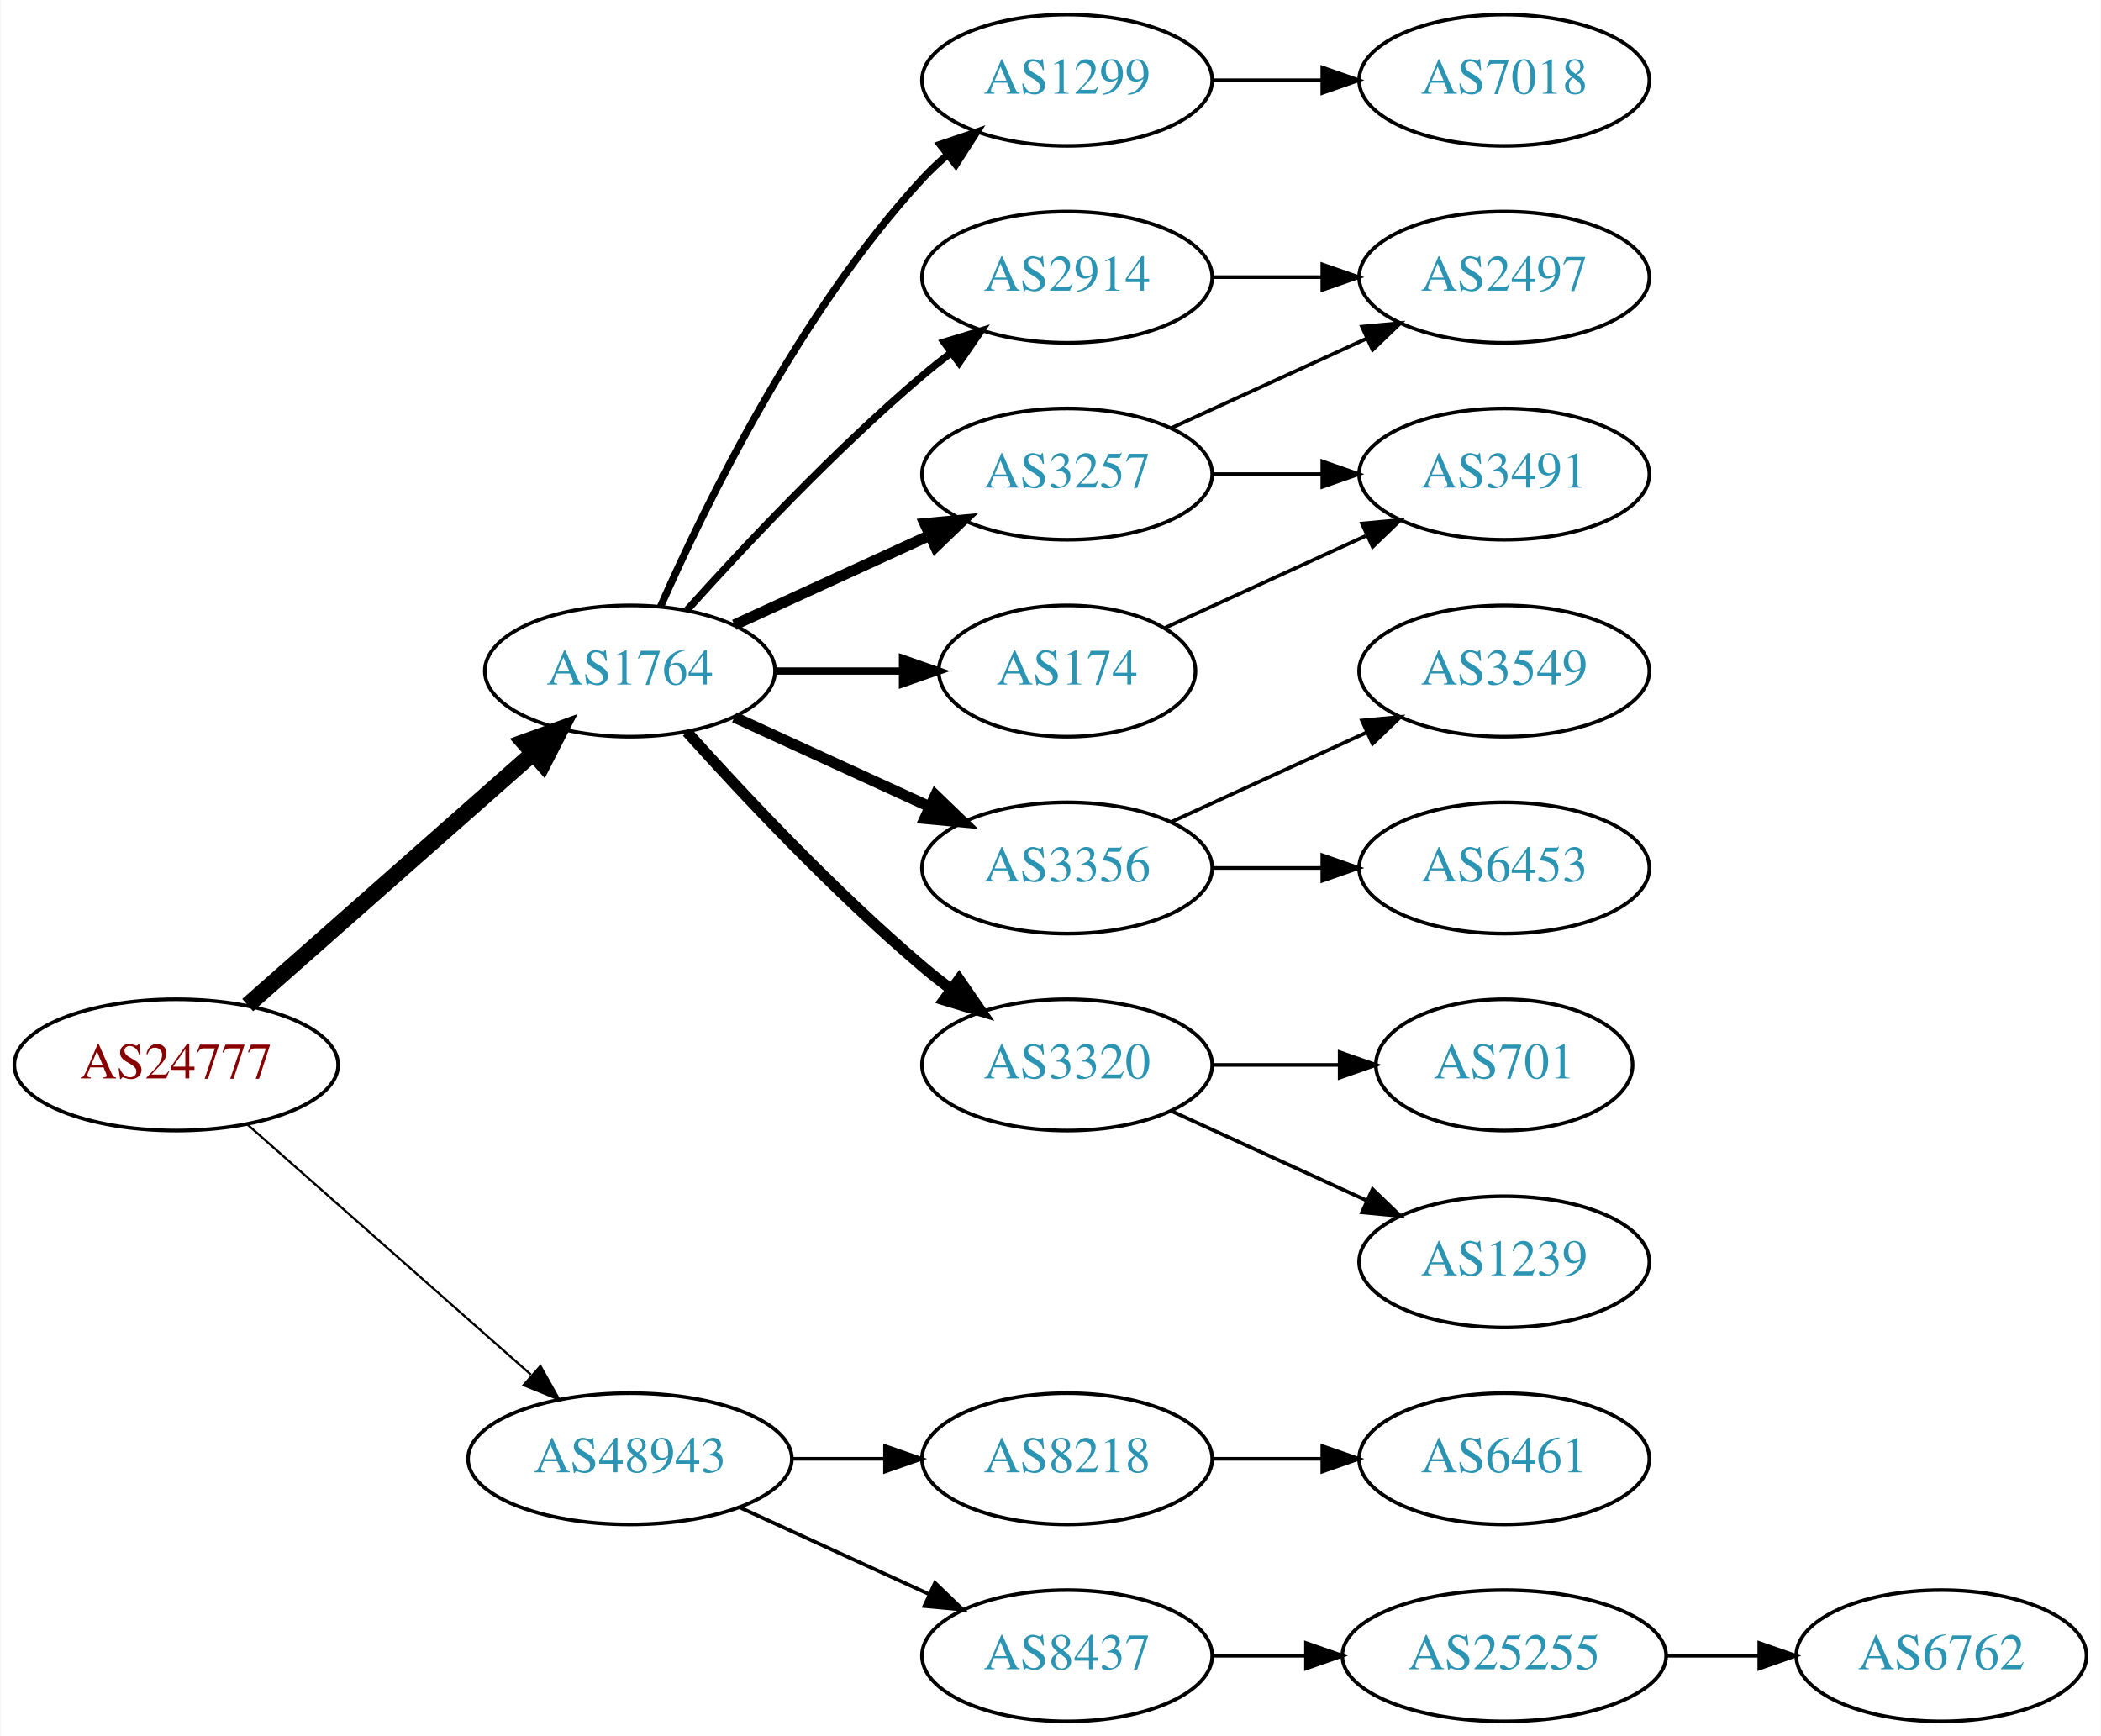
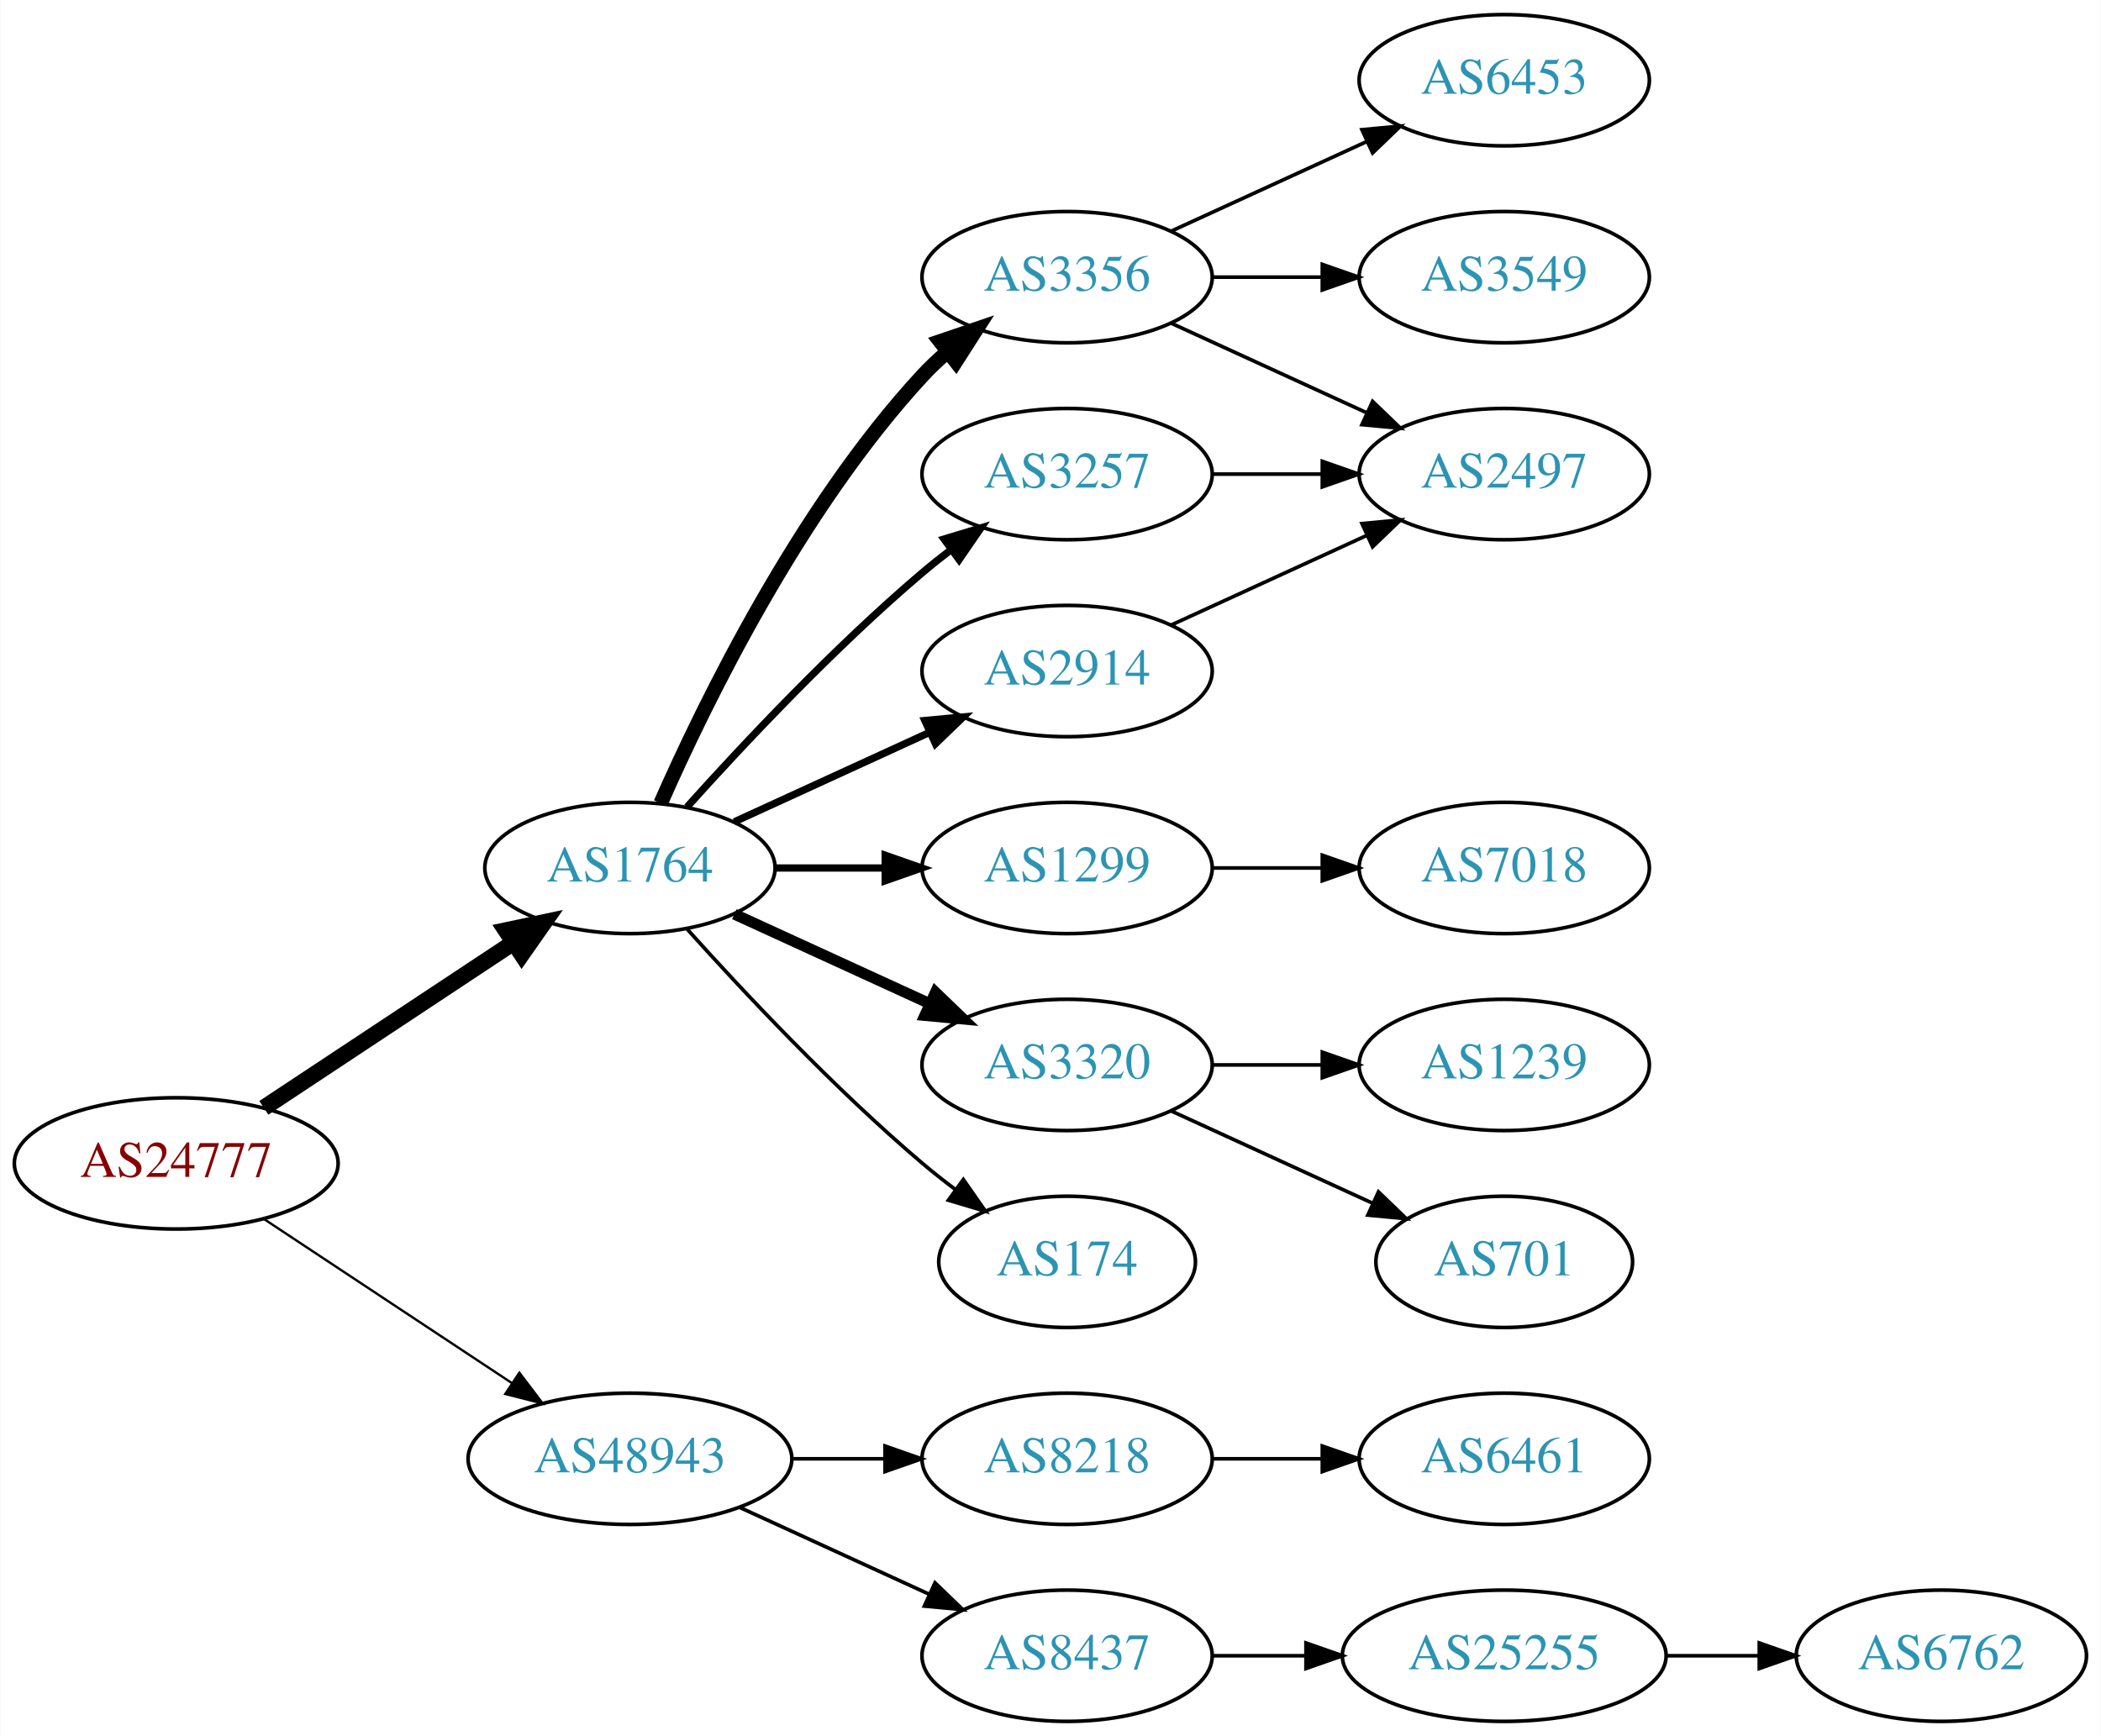
<svg xmlns="http://www.w3.org/2000/svg" xmlns:xlink="http://www.w3.org/1999/xlink" width="576pt" height="476pt" viewBox="0.00 0.00 575.76 476.00">
  <g id="graph0" class="graph" transform="scale(1 1) rotate(0) translate(4 472)">
    <polygon fill="white" stroke="none" points="-4,4 -4,-472 571.762,-472 571.762,4 -4,4" />
    <g id="node1" class="node">
      <g id="a_node1">
        <a xlink:href="/asn/24777" xlink:title="AS24777 ~ CTBTO-AS [AT]">
-           <ellipse fill="#ffffff" stroke="black" cx="44.196" cy="-180" rx="44.393" ry="18" />
-           <text text-anchor="middle" x="44.196" y="-176.3" font-family="Times,serif" font-size="14.00" fill="#880000">AS24777</text>
+           <ellipse fill="#ffffff" stroke="black" cx="44.196" cy="-153" rx="44.393" ry="18" />
+           <text text-anchor="middle" x="44.196" y="-149.3" font-family="Times,serif" font-size="14.00" fill="#880000">AS24777</text>
        </a>
      </g>
    </g>
    <g id="node2" class="node">
      <g id="a_node2">
        <a xlink:href="/asn/1764" xlink:title="AS1764 ~ NEXTLAYER-AS [AT]">
-           <ellipse fill="#ffffff" stroke="black" cx="168.588" cy="-288" rx="39.794" ry="18" />
-           <text text-anchor="middle" x="168.588" y="-284.3" font-family="Times,serif" font-size="14.00" fill="#2c94b3">AS1764</text>
+           <ellipse fill="#ffffff" stroke="black" cx="168.588" cy="-234" rx="39.794" ry="18" />
+           <text text-anchor="middle" x="168.588" y="-230.3" font-family="Times,serif" font-size="14.00" fill="#2c94b3">AS1764</text>
        </a>
      </g>
    </g>
    <g id="edge1" class="edge">
-       <path fill="none" stroke="black" stroke-width="4.5" d="M63.785,-196.403C84.602,-214.772 118.478,-244.665 141.838,-265.278" />
-       <polygon fill="black" stroke="black" stroke-width="4.5" points="139.52,-268.484 149.623,-272.148 144.73,-262.579 139.52,-268.484" />
+       <path fill="none" stroke="black" stroke-width="4.5" d="M68.217,-168.235C87.571,-181.044 115.406,-199.466 136.696,-213.555" />
+       <polygon fill="black" stroke="black" stroke-width="4.5" points="134.572,-216.871 145.084,-219.107 138.918,-210.304 134.572,-216.871" />
    </g>
    <g id="node3" class="node">
      <g id="a_node3">
        <a xlink:href="/asn/48943" xlink:title="AS48943 ~ KAPPER NETWORK-COMMUNICATIONS GmbH [AT]">
          <ellipse fill="#ffffff" stroke="black" cx="168.588" cy="-72" rx="44.393" ry="18" />
          <text text-anchor="middle" x="168.588" y="-68.3" font-family="Times,serif" font-size="14.00" fill="#2c94b3">AS48943</text>
        </a>
      </g>
    </g>
    <g id="edge2" class="edge">
-       <path fill="none" stroke="black" stroke-width="0.6" d="M63.785,-163.597C84.482,-145.333 118.089,-115.678 141.434,-95.079" />
-       <polygon fill="black" stroke="black" stroke-width="0.6" points="144.043,-97.444 149.226,-88.203 139.412,-92.195 144.043,-97.444" />
+       <path fill="none" stroke="black" stroke-width="0.643" d="M68.217,-137.765C87.449,-125.037 115.056,-106.766 136.294,-92.711" />
+       <polygon fill="black" stroke="black" stroke-width="0.643" points="138.263,-95.605 144.67,-87.167 134.4,-89.767 138.263,-95.605" />
    </g>
    <g id="node4" class="node">
      <g id="a_node4">
-         <a xlink:href="/asn/174" xlink:title="AS174 ~ Cogent Communications [US]">
-           <ellipse fill="#ffffff" stroke="black" cx="288.431" cy="-288" rx="35.194" ry="18" />
-           <text text-anchor="middle" x="288.431" y="-284.3" font-family="Times,serif" font-size="14.00" fill="#2c94b3">AS174</text>
+         <a xlink:href="/asn/3356" xlink:title="AS3356 ~ Level 3 Parent, LLC [US]">
+           <ellipse fill="#ffffff" stroke="black" cx="288.431" cy="-396" rx="39.794" ry="18" />
+           <text text-anchor="middle" x="288.431" y="-392.3" font-family="Times,serif" font-size="14.00" fill="#2c94b3">AS3356</text>
        </a>
      </g>
    </g>
    <g id="edge3" class="edge">
-       <path fill="none" stroke="black" stroke-width="2" d="M208.501,-288C219.588,-288 231.747,-288 243.13,-288" />
-       <polygon fill="black" stroke="black" stroke-width="2" points="243.311,-291.5 253.311,-288 243.311,-284.5 243.311,-291.5" />
+       <path fill="none" stroke="black" stroke-width="4" d="M177.004,-251.761C189.072,-279.183 215.044,-332.473 248.784,-369 250.815,-371.198 253.054,-373.319 255.4,-375.34" />
+       <polygon fill="black" stroke="black" stroke-width="4" points="253.612,-378.386 263.644,-381.794 257.927,-372.874 253.612,-378.386" />
    </g>
    <g id="node5" class="node">
      <g id="a_node5">
-         <a xlink:href="/asn/3356" xlink:title="AS3356 ~ Level 3 Parent, LLC [US]">
-           <ellipse fill="#ffffff" stroke="black" cx="288.431" cy="-234" rx="39.794" ry="18" />
-           <text text-anchor="middle" x="288.431" y="-230.3" font-family="Times,serif" font-size="14.00" fill="#2c94b3">AS3356</text>
+         <a xlink:href="/asn/3257" xlink:title="AS3257 ~ GTT [DE]">
+           <ellipse fill="#ffffff" stroke="black" cx="288.431" cy="-342" rx="39.794" ry="18" />
+           <text text-anchor="middle" x="288.431" y="-338.3" font-family="Times,serif" font-size="14.00" fill="#2c94b3">AS3257</text>
        </a>
      </g>
    </g>
    <g id="edge4" class="edge">
-       <path fill="none" stroke="black" stroke-width="3" d="M197.217,-275.339C213.174,-268.027 233.445,-258.739 250.727,-250.819" />
-       <polygon fill="black" stroke="black" stroke-width="3" points="252.342,-253.929 259.975,-246.581 249.426,-247.565 252.342,-253.929" />
+       <path fill="none" stroke="black" stroke-width="2" d="M184.234,-250.725C199.535,-267.765 224.632,-294.523 248.784,-315 251.281,-317.117 253.942,-319.232 256.653,-321.293" />
+       <polygon fill="black" stroke="black" stroke-width="2" points="254.69,-324.194 264.83,-327.266 258.819,-318.541 254.69,-324.194" />
    </g>
    <g id="node6" class="node">
      <g id="a_node6">
+         <a xlink:href="/asn/1299" xlink:title="AS1299 ~ Telia Carrier [EU]">
+           <ellipse fill="#ffffff" stroke="black" cx="288.431" cy="-234" rx="39.794" ry="18" />
+           <text text-anchor="middle" x="288.431" y="-230.3" font-family="Times,serif" font-size="14.00" fill="#2c94b3">AS1299</text>
+         </a>
+       </g>
+     </g>
+     <g id="edge5" class="edge">
+       <path fill="none" stroke="black" stroke-width="2" d="M208.501,-234C218.054,-234 228.404,-234 238.367,-234" />
+       <polygon fill="black" stroke="black" stroke-width="2" points="238.559,-237.5 248.559,-234 238.559,-230.5 238.559,-237.5" />
+     </g>
+     <g id="node7" class="node">
+       <g id="a_node7">
+         <a xlink:href="/asn/2914" xlink:title="AS2914 ~ NTT America, Inc. [US]">
+           <ellipse fill="#ffffff" stroke="black" cx="288.431" cy="-288" rx="39.794" ry="18" />
+           <text text-anchor="middle" x="288.431" y="-284.3" font-family="Times,serif" font-size="14.00" fill="#2c94b3">AS2914</text>
+         </a>
+       </g>
+     </g>
+     <g id="edge6" class="edge">
+       <path fill="none" stroke="black" stroke-width="2" d="M197.217,-246.661C213.174,-253.973 233.445,-263.261 250.727,-271.181" />
+       <polygon fill="black" stroke="black" stroke-width="2" points="249.426,-274.435 259.975,-275.419 252.342,-268.071 249.426,-274.435" />
+     </g>
+     <g id="node8" class="node">
+       <g id="a_node8">
        <a xlink:href="/asn/3320" xlink:title="AS3320 ~ DTAG [DE]">
          <ellipse fill="#ffffff" stroke="black" cx="288.431" cy="-180" rx="39.794" ry="18" />
          <text text-anchor="middle" x="288.431" y="-176.3" font-family="Times,serif" font-size="14.00" fill="#2c94b3">AS3320</text>
        </a>
      </g>
    </g>
-     <g id="edge5" class="edge">
-       <path fill="none" stroke="black" stroke-width="3" d="M184.234,-271.275C199.535,-254.235 224.632,-227.477 248.784,-207 251.281,-204.883 253.942,-202.768 256.653,-200.707" />
-       <polygon fill="black" stroke="black" stroke-width="3" points="258.819,-203.459 264.83,-194.734 254.69,-197.806 258.819,-203.459" />
-     </g>
-     <g id="node7" class="node">
-       <g id="a_node7">
-         <a xlink:href="/asn/3257" xlink:title="AS3257 ~ GTT [DE]">
-           <ellipse fill="#ffffff" stroke="black" cx="288.431" cy="-342" rx="39.794" ry="18" />
-           <text text-anchor="middle" x="288.431" y="-338.3" font-family="Times,serif" font-size="14.00" fill="#2c94b3">AS3257</text>
-         </a>
-       </g>
-     </g>
-     <g id="edge6" class="edge">
-       <path fill="none" stroke="black" stroke-width="3" d="M197.217,-300.661C213.174,-307.973 233.445,-317.261 250.727,-325.181" />
-       <polygon fill="black" stroke="black" stroke-width="3" points="249.426,-328.435 259.975,-329.419 252.342,-322.071 249.426,-328.435" />
-     </g>
-     <g id="node8" class="node">
-       <g id="a_node8">
-         <a xlink:href="/asn/1299" xlink:title="AS1299 ~ Telia Carrier [EU]">
-           <ellipse fill="#ffffff" stroke="black" cx="288.431" cy="-450" rx="39.794" ry="18" />
-           <text text-anchor="middle" x="288.431" y="-446.3" font-family="Times,serif" font-size="14.00" fill="#2c94b3">AS1299</text>
-         </a>
-       </g>
-     </g>
    <g id="edge7" class="edge">
-       <path fill="none" stroke="black" stroke-width="2" d="M177.004,-305.761C189.072,-333.183 215.044,-386.473 248.784,-423 250.815,-425.198 253.054,-427.319 255.4,-429.34" />
-       <polygon fill="black" stroke="black" stroke-width="2" points="253.612,-432.386 263.644,-435.794 257.927,-426.874 253.612,-432.386" />
+       <path fill="none" stroke="black" stroke-width="3" d="M197.217,-221.339C213.174,-214.027 233.445,-204.739 250.727,-196.819" />
+       <polygon fill="black" stroke="black" stroke-width="3" points="252.342,-199.929 259.975,-192.581 249.426,-193.565 252.342,-199.929" />
    </g>
    <g id="node9" class="node">
      <g id="a_node9">
-         <a xlink:href="/asn/2914" xlink:title="AS2914 ~ NTT America, Inc. [US]">
-           <ellipse fill="#ffffff" stroke="black" cx="288.431" cy="-396" rx="39.794" ry="18" />
-           <text text-anchor="middle" x="288.431" y="-392.3" font-family="Times,serif" font-size="14.00" fill="#2c94b3">AS2914</text>
+         <a xlink:href="/asn/174" xlink:title="AS174 ~ Cogent Communications [US]">
+           <ellipse fill="#ffffff" stroke="black" cx="288.431" cy="-126" rx="35.194" ry="18" />
+           <text text-anchor="middle" x="288.431" y="-122.3" font-family="Times,serif" font-size="14.00" fill="#2c94b3">AS174</text>
        </a>
      </g>
    </g>
    <g id="edge8" class="edge">
-       <path fill="none" stroke="black" stroke-width="2" d="M184.234,-304.725C199.535,-321.765 224.632,-348.523 248.784,-369 251.281,-371.117 253.942,-373.232 256.653,-375.293" />
-       <polygon fill="black" stroke="black" stroke-width="2" points="254.69,-378.194 264.83,-381.266 258.819,-372.541 254.69,-378.194" />
-     </g>
-     <g id="node17" class="node">
-       <g id="a_node17">
+       <path fill="none" stroke="black" d="M184.234,-217.275C199.535,-200.235 224.632,-173.477 248.784,-153 251.637,-150.582 254.702,-148.167 257.813,-145.831" />
+       <polygon fill="black" stroke="black" points="259.986,-148.578 266.041,-139.884 255.886,-142.905 259.986,-148.578" />
+     </g>
+     <g id="node16" class="node">
+       <g id="a_node16">
        <a xlink:href="/asn/8218" xlink:title="AS8218 ~ legacy Neotelecoms [FR]">
          <ellipse fill="#ffffff" stroke="black" cx="288.431" cy="-72" rx="39.794" ry="18" />
          <text text-anchor="middle" x="288.431" y="-68.3" font-family="Times,serif" font-size="14.00" fill="#2c94b3">AS8218</text>
        </a>
      </g>
    </g>
-     <g id="edge18" class="edge">
+     <g id="edge17" class="edge">
      <path fill="none" stroke="black" d="M212.799,-72C221.112,-72 229.875,-72 238.357,-72" />
      <polygon fill="black" stroke="black" points="238.516,-75.5 248.516,-72 238.516,-68.5 238.516,-75.5" />
    </g>
-     <g id="node18" class="node">
-       <g id="a_node18">
+     <g id="node17" class="node">
+       <g id="a_node17">
        <a xlink:href="/asn/8437" xlink:title="AS8437 ~ Hutchison Drei Austria GmbH [AT]">
          <ellipse fill="#ffffff" stroke="black" cx="288.431" cy="-18" rx="39.794" ry="18" />
          <text text-anchor="middle" x="288.431" y="-14.3" font-family="Times,serif" font-size="14.00" fill="#2c94b3">AS8437</text>
        </a>
      </g>
    </g>
-     <g id="edge19" class="edge">
+     <g id="edge18" class="edge">
      <path fill="none" stroke="black" d="M198.718,-58.652C214.329,-51.498 233.727,-42.609 250.399,-34.969" />
      <polygon fill="black" stroke="black" points="252.218,-37.986 259.851,-30.638 249.302,-31.622 252.218,-37.986" />
    </g>
    <g id="node10" class="node">
      <g id="a_node10">
-         <a xlink:href="/asn/3491" xlink:title="AS3491 ~ PCCW Global, Inc. [US]">
+         <a xlink:href="/asn/6453" xlink:title="AS6453 ~ TATA COMMUNICATIONS (AMERICA) INC [US]">
+           <ellipse fill="#ffffff" stroke="black" cx="408.273" cy="-450" rx="39.794" ry="18" />
+           <text text-anchor="middle" x="408.273" y="-446.3" font-family="Times,serif" font-size="14.00" fill="#2c94b3">AS6453</text>
+         </a>
+       </g>
+     </g>
+     <g id="edge9" class="edge">
+       <path fill="none" stroke="black" d="M317.06,-408.661C333.017,-415.973 353.287,-425.261 370.57,-433.181" />
+       <polygon fill="black" stroke="black" points="369.269,-436.435 379.818,-437.419 372.185,-430.071 369.269,-436.435" />
+     </g>
+     <g id="node11" class="node">
+       <g id="a_node11">
+         <a xlink:href="/asn/3549" xlink:title="AS3549 ~ Level 3 Parent, LLC [US]">
+           <ellipse fill="#ffffff" stroke="black" cx="408.273" cy="-396" rx="39.794" ry="18" />
+           <text text-anchor="middle" x="408.273" y="-392.3" font-family="Times,serif" font-size="14.00" fill="#2c94b3">AS3549</text>
+         </a>
+       </g>
+     </g>
+     <g id="edge10" class="edge">
+       <path fill="none" stroke="black" d="M328.343,-396C337.897,-396 348.246,-396 358.209,-396" />
+       <polygon fill="black" stroke="black" points="358.402,-399.5 368.402,-396 358.402,-392.5 358.402,-399.5" />
+     </g>
+     <g id="node12" class="node">
+       <g id="a_node12">
+         <a xlink:href="/asn/2497" xlink:title="AS2497 ~ Internet Initiative Japan Inc. [JP]">
          <ellipse fill="#ffffff" stroke="black" cx="408.273" cy="-342" rx="39.794" ry="18" />
-           <text text-anchor="middle" x="408.273" y="-338.3" font-family="Times,serif" font-size="14.00" fill="#2c94b3">AS3491</text>
-         </a>
-       </g>
-     </g>
-     <g id="edge9" class="edge">
-       <path fill="none" stroke="black" d="M315.292,-299.851C331.413,-307.238 352.415,-316.862 370.28,-325.048" />
-       <polygon fill="black" stroke="black" points="369.282,-328.441 379.832,-329.425 372.199,-322.077 369.282,-328.441" />
+           <text text-anchor="middle" x="408.273" y="-338.3" font-family="Times,serif" font-size="14.00" fill="#2c94b3">AS2497</text>
+         </a>
+       </g>
+     </g>
+     <g id="edge11" class="edge">
+       <path fill="none" stroke="black" d="M317.06,-383.339C333.017,-376.027 353.287,-366.739 370.57,-358.819" />
+       <polygon fill="black" stroke="black" points="372.185,-361.929 379.818,-354.581 369.269,-355.565 372.185,-361.929" />
+     </g>
+     <g id="edge12" class="edge">
+       <path fill="none" stroke="black" d="M328.343,-342C337.897,-342 348.246,-342 358.209,-342" />
+       <polygon fill="black" stroke="black" points="358.402,-345.5 368.402,-342 358.402,-338.5 358.402,-345.5" />
+     </g>
+     <g id="node15" class="node">
+       <g id="a_node15">
+         <a xlink:href="/asn/7018" xlink:title="AS7018 ~ AT&amp;T Services, Inc. [US]">
+           <ellipse fill="#ffffff" stroke="black" cx="408.273" cy="-234" rx="39.794" ry="18" />
+           <text text-anchor="middle" x="408.273" y="-230.3" font-family="Times,serif" font-size="14.00" fill="#2c94b3">AS7018</text>
+         </a>
+       </g>
+     </g>
+     <g id="edge16" class="edge">
+       <path fill="none" stroke="black" d="M328.343,-234C337.897,-234 348.246,-234 358.209,-234" />
+       <polygon fill="black" stroke="black" points="358.402,-237.5 368.402,-234 358.402,-230.5 358.402,-237.5" />
+     </g>
+     <g id="edge15" class="edge">
+       <path fill="none" stroke="black" d="M317.06,-300.661C333.017,-307.973 353.287,-317.261 370.57,-325.181" />
+       <polygon fill="black" stroke="black" points="369.269,-328.435 379.818,-329.419 372.185,-322.071 369.269,-328.435" />
+     </g>
+     <g id="node13" class="node">
+       <g id="a_node13">
+         <a xlink:href="/asn/1239" xlink:title="AS1239 ~ Sprint [US]">
+           <ellipse fill="#ffffff" stroke="black" cx="408.273" cy="-180" rx="39.794" ry="18" />
+           <text text-anchor="middle" x="408.273" y="-176.3" font-family="Times,serif" font-size="14.00" fill="#2c94b3">AS1239</text>
+         </a>
+       </g>
+     </g>
+     <g id="edge13" class="edge">
+       <path fill="none" stroke="black" d="M328.343,-180C337.897,-180 348.246,-180 358.209,-180" />
+       <polygon fill="black" stroke="black" points="358.402,-183.5 368.402,-180 358.402,-176.5 358.402,-183.5" />
    </g>
    <g id="node14" class="node">
      <g id="a_node14">
-         <a xlink:href="/asn/6453" xlink:title="AS6453 ~ TATA COMMUNICATIONS (AMERICA) INC [US]">
-           <ellipse fill="#ffffff" stroke="black" cx="408.273" cy="-234" rx="39.794" ry="18" />
-           <text text-anchor="middle" x="408.273" y="-230.3" font-family="Times,serif" font-size="14.00" fill="#2c94b3">AS6453</text>
+         <a xlink:href="/asn/701" xlink:title="AS701 ~ UUNET [US]">
+           <ellipse fill="#ffffff" stroke="black" cx="408.273" cy="-126" rx="35.194" ry="18" />
+           <text text-anchor="middle" x="408.273" y="-122.3" font-family="Times,serif" font-size="14.00" fill="#2c94b3">AS701</text>
        </a>
      </g>
    </g>
    <g id="edge14" class="edge">
-       <path fill="none" stroke="black" d="M328.343,-234C337.897,-234 348.246,-234 358.209,-234" />
-       <polygon fill="black" stroke="black" points="358.402,-237.5 368.402,-234 358.402,-230.5 358.402,-237.5" />
-     </g>
-     <g id="node15" class="node">
-       <g id="a_node15">
-         <a xlink:href="/asn/3549" xlink:title="AS3549 ~ Level 3 Parent, LLC [US]">
-           <ellipse fill="#ffffff" stroke="black" cx="408.273" cy="-288" rx="39.794" ry="18" />
-           <text text-anchor="middle" x="408.273" y="-284.3" font-family="Times,serif" font-size="14.00" fill="#2c94b3">AS3549</text>
-         </a>
-       </g>
-     </g>
-     <g id="edge15" class="edge">
-       <path fill="none" stroke="black" d="M317.06,-246.661C333.017,-253.973 353.287,-263.261 370.57,-271.181" />
-       <polygon fill="black" stroke="black" points="369.269,-274.435 379.818,-275.419 372.185,-268.071 369.269,-274.435" />
-     </g>
-     <g id="node11" class="node">
-       <g id="a_node11">
-         <a xlink:href="/asn/1239" xlink:title="AS1239 ~ Sprint [US]">
-           <ellipse fill="#ffffff" stroke="black" cx="408.273" cy="-126" rx="39.794" ry="18" />
-           <text text-anchor="middle" x="408.273" y="-122.3" font-family="Times,serif" font-size="14.00" fill="#2c94b3">AS1239</text>
-         </a>
-       </g>
-     </g>
-     <g id="edge10" class="edge">
-       <path fill="none" stroke="black" d="M317.06,-167.339C333.017,-160.027 353.287,-150.739 370.57,-142.819" />
-       <polygon fill="black" stroke="black" points="372.185,-145.929 379.818,-138.581 369.269,-139.565 372.185,-145.929" />
-     </g>
-     <g id="node12" class="node">
-       <g id="a_node12">
-         <a xlink:href="/asn/701" xlink:title="AS701 ~ UUNET [US]">
-           <ellipse fill="#ffffff" stroke="black" cx="408.273" cy="-180" rx="35.194" ry="18" />
-           <text text-anchor="middle" x="408.273" y="-176.3" font-family="Times,serif" font-size="14.00" fill="#2c94b3">AS701</text>
-         </a>
-       </g>
-     </g>
-     <g id="edge11" class="edge">
-       <path fill="none" stroke="black" d="M328.343,-180C339.43,-180 351.59,-180 362.972,-180" />
-       <polygon fill="black" stroke="black" points="363.154,-183.5 373.154,-180 363.154,-176.5 363.154,-183.5" />
-     </g>
-     <g id="edge13" class="edge">
-       <path fill="none" stroke="black" d="M328.343,-342C337.897,-342 348.246,-342 358.209,-342" />
-       <polygon fill="black" stroke="black" points="358.402,-345.5 368.402,-342 358.402,-338.5 358.402,-345.5" />
-     </g>
-     <g id="node13" class="node">
-       <g id="a_node13">
-         <a xlink:href="/asn/2497" xlink:title="AS2497 ~ Internet Initiative Japan Inc. [JP]">
-           <ellipse fill="#ffffff" stroke="black" cx="408.273" cy="-396" rx="39.794" ry="18" />
-           <text text-anchor="middle" x="408.273" y="-392.3" font-family="Times,serif" font-size="14.00" fill="#2c94b3">AS2497</text>
-         </a>
-       </g>
-     </g>
-     <g id="edge12" class="edge">
-       <path fill="none" stroke="black" d="M317.06,-354.661C333.017,-361.973 353.287,-371.261 370.57,-379.181" />
-       <polygon fill="black" stroke="black" points="369.269,-382.435 379.818,-383.419 372.185,-376.071 369.269,-382.435" />
-     </g>
-     <g id="node16" class="node">
-       <g id="a_node16">
-         <a xlink:href="/asn/7018" xlink:title="AS7018 ~ AT&amp;T Services, Inc. [US]">
-           <ellipse fill="#ffffff" stroke="black" cx="408.273" cy="-450" rx="39.794" ry="18" />
-           <text text-anchor="middle" x="408.273" y="-446.3" font-family="Times,serif" font-size="14.00" fill="#2c94b3">AS7018</text>
-         </a>
-       </g>
-     </g>
-     <g id="edge16" class="edge">
-       <path fill="none" stroke="black" d="M328.343,-450C337.897,-450 348.246,-450 358.209,-450" />
-       <polygon fill="black" stroke="black" points="358.402,-453.5 368.402,-450 358.402,-446.5 358.402,-453.5" />
-     </g>
-     <g id="edge17" class="edge">
-       <path fill="none" stroke="black" d="M328.343,-396C337.897,-396 348.246,-396 358.209,-396" />
-       <polygon fill="black" stroke="black" points="358.402,-399.5 368.402,-396 358.402,-392.5 358.402,-399.5" />
-     </g>
-     <g id="node19" class="node">
-       <g id="a_node19">
+       <path fill="none" stroke="black" d="M317.06,-167.339C333.476,-159.817 354.457,-150.202 372.054,-142.139" />
+       <polygon fill="black" stroke="black" points="373.799,-145.189 381.432,-137.842 370.883,-138.826 373.799,-145.189" />
+     </g>
+     <g id="node18" class="node">
+       <g id="a_node18">
        <a xlink:href="/asn/6461" xlink:title="AS6461 ~ Zayo Bandwidth [US]">
          <ellipse fill="#ffffff" stroke="black" cx="408.273" cy="-72" rx="39.794" ry="18" />
          <text text-anchor="middle" x="408.273" y="-68.3" font-family="Times,serif" font-size="14.00" fill="#2c94b3">AS6461</text>
        </a>
      </g>
    </g>
-     <g id="edge20" class="edge">
+     <g id="edge19" class="edge">
      <path fill="none" stroke="black" d="M328.343,-72C337.897,-72 348.246,-72 358.209,-72" />
      <polygon fill="black" stroke="black" points="358.402,-75.5 368.402,-72 358.402,-68.5 358.402,-75.5" />
    </g>
-     <g id="node20" class="node">
-       <g id="a_node20">
+     <g id="node19" class="node">
+       <g id="a_node19">
        <a xlink:href="/asn/25255" xlink:title="AS25255 ~ ==&gt; TELE2 AUSTRIA &lt;== [AT]">
          <ellipse fill="#ffffff" stroke="black" cx="408.273" cy="-18" rx="44.393" ry="18" />
          <text text-anchor="middle" x="408.273" y="-14.3" font-family="Times,serif" font-size="14.00" fill="#2c94b3">AS25255</text>
        </a>
      </g>
    </g>
-     <g id="edge21" class="edge">
+     <g id="edge20" class="edge">
      <path fill="none" stroke="black" d="M328.343,-18C336.446,-18 345.121,-18 353.648,-18" />
      <polygon fill="black" stroke="black" points="353.925,-21.5 363.925,-18 353.925,-14.5 353.925,-21.5" />
    </g>
-     <g id="node21" class="node">
-       <g id="a_node21">
+     <g id="node20" class="node">
+       <g id="a_node20">
        <a xlink:href="/asn/6762" xlink:title="AS6762 ~ TELECOM ITALIA SPARKLE S.p.A. [IT]">
          <ellipse fill="#ffffff" stroke="black" cx="528.116" cy="-18" rx="39.794" ry="18" />
          <text text-anchor="middle" x="528.116" y="-14.3" font-family="Times,serif" font-size="14.00" fill="#2c94b3">AS6762</text>
        </a>
      </g>
    </g>
-     <g id="edge22" class="edge">
+     <g id="edge21" class="edge">
      <path fill="none" stroke="black" d="M452.484,-18C460.797,-18 469.56,-18 478.042,-18" />
      <polygon fill="black" stroke="black" points="478.201,-21.5 488.201,-18 478.201,-14.5 478.201,-21.5" />
    </g>
  </g>
</svg>
